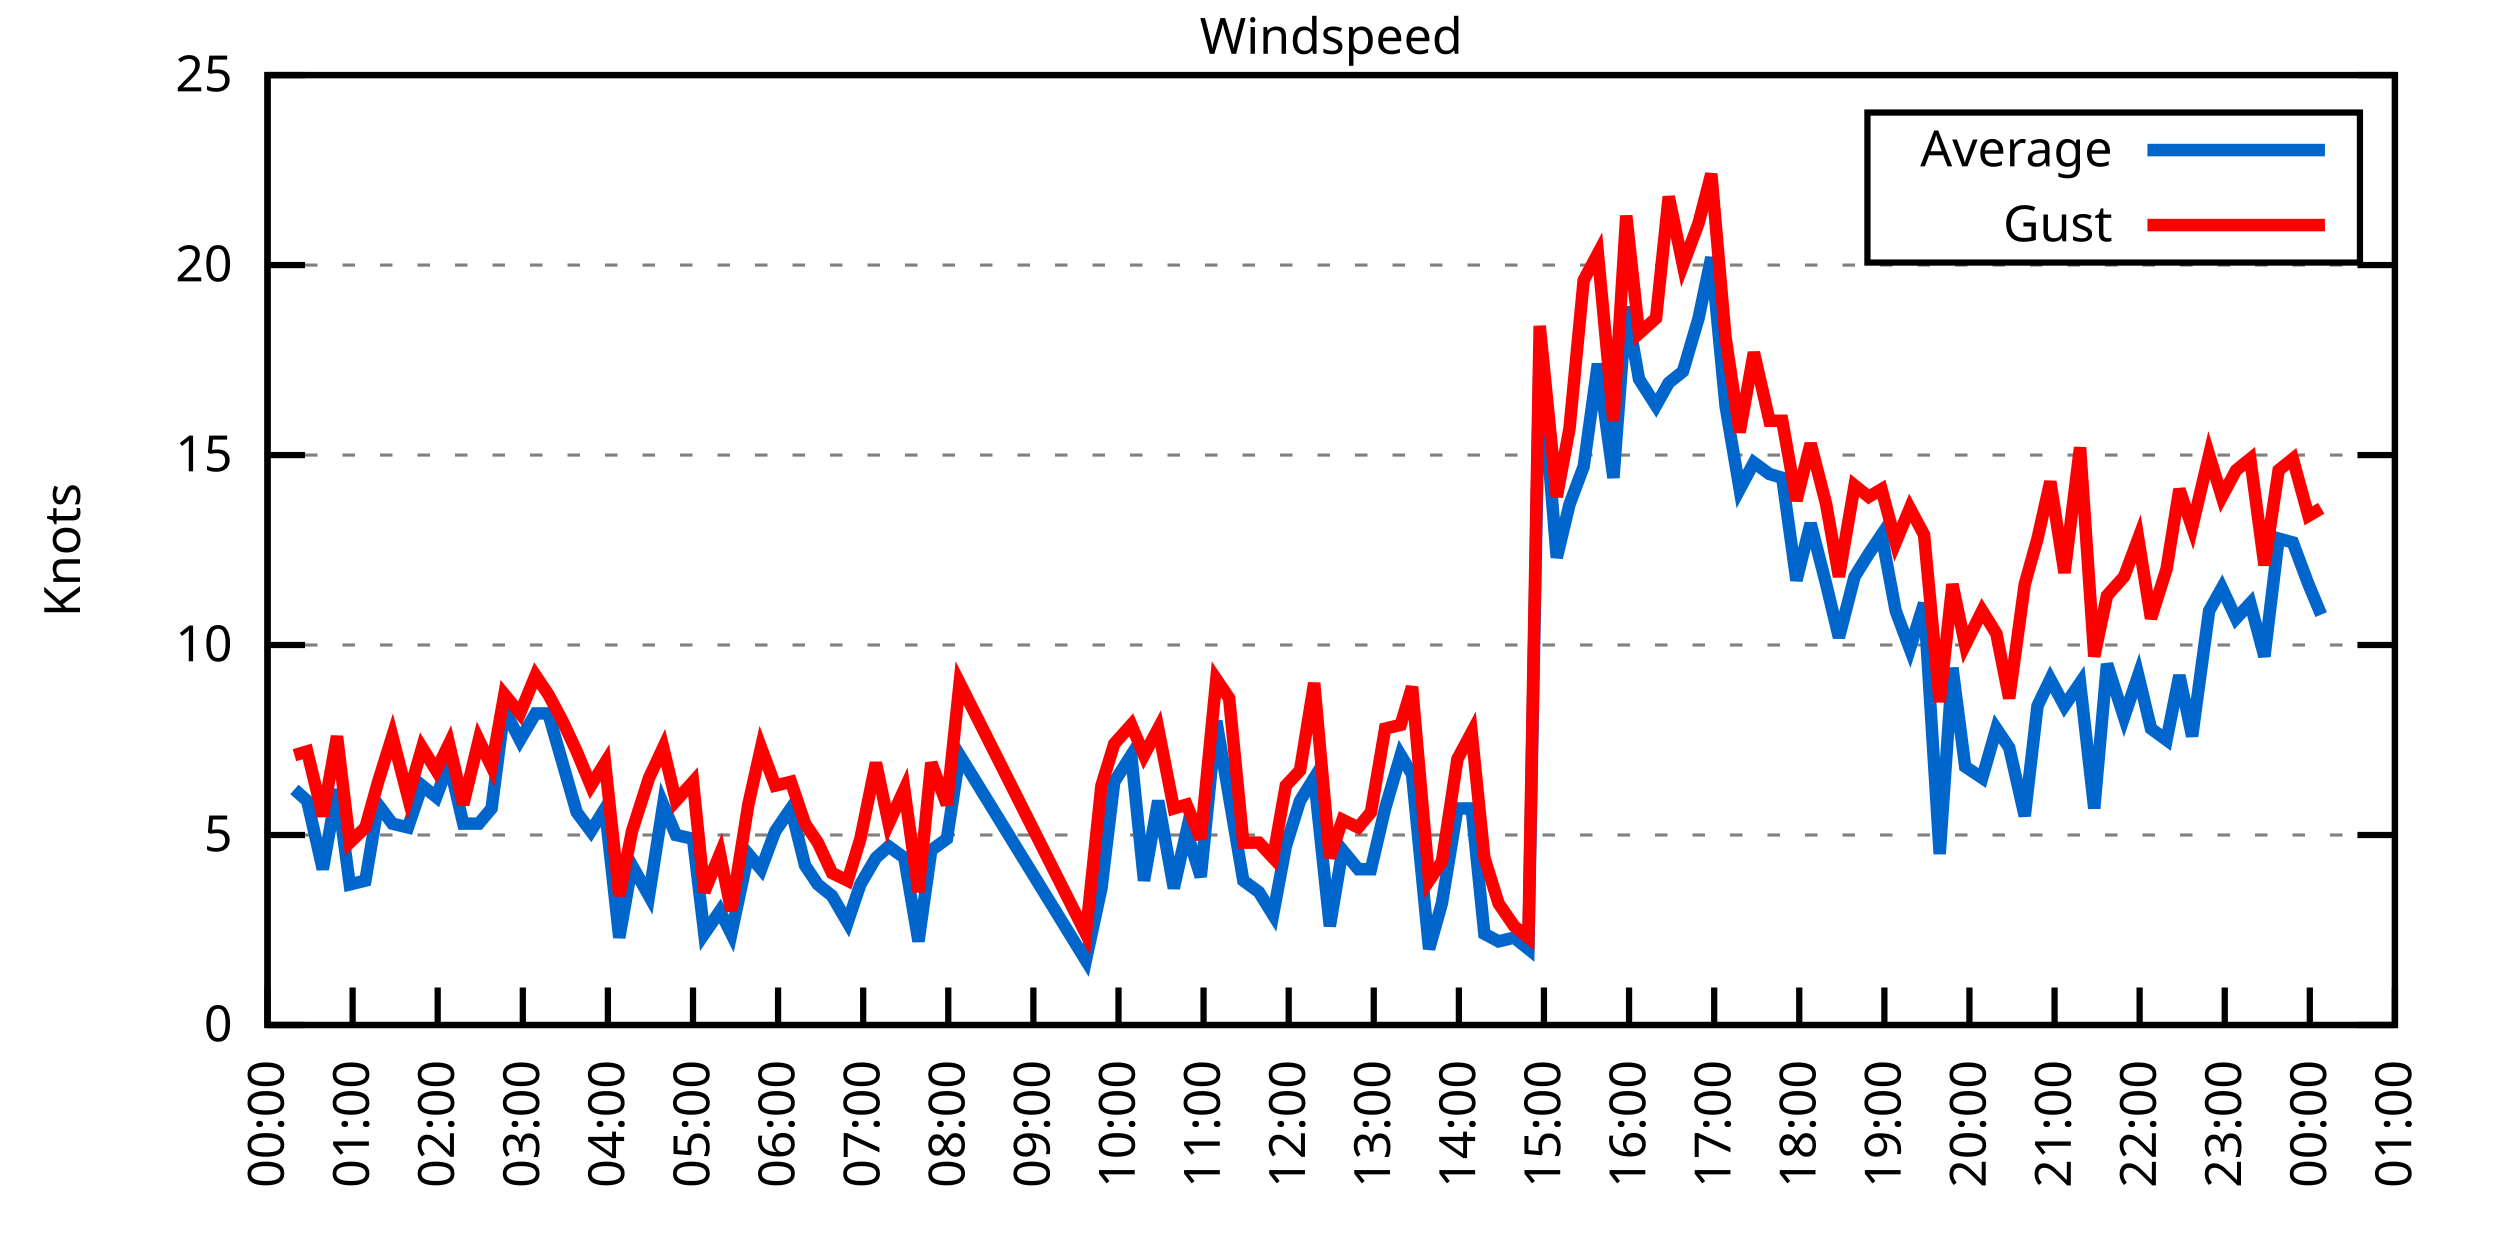
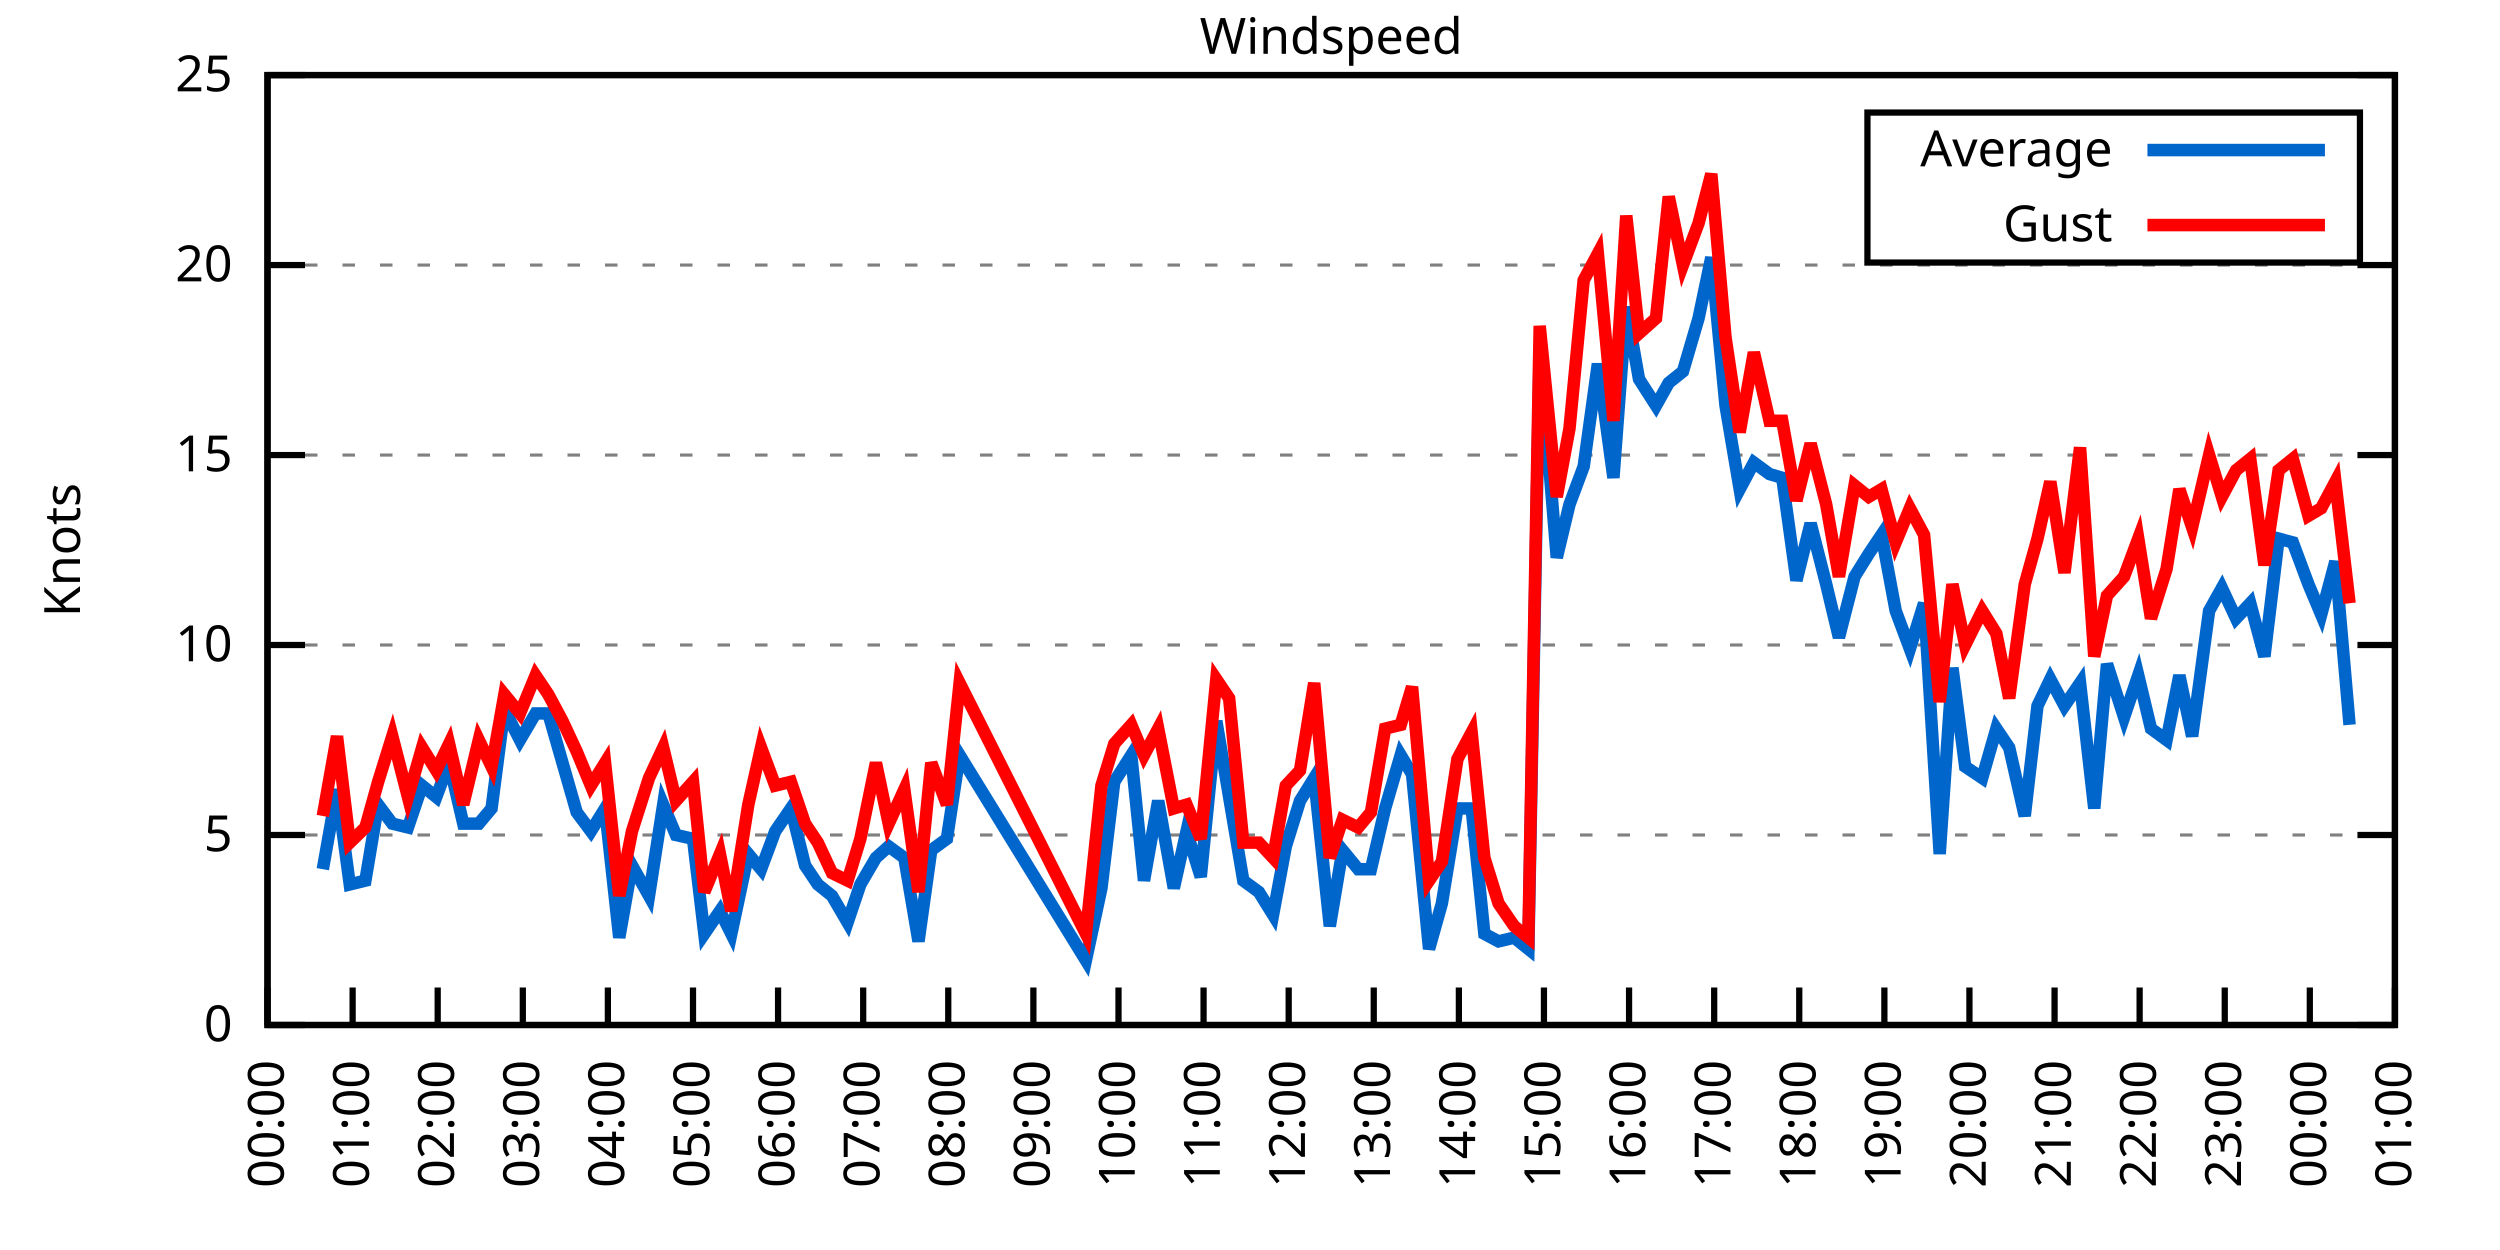
<svg xmlns="http://www.w3.org/2000/svg" xmlns:xlink="http://www.w3.org/1999/xlink" width="400" height="200" viewBox="0 0 400 200">
  <g id="gnuplot_canvas">
    <rect x="0" y="0" width="400" height="200" fill="none" />
    <defs>
      <circle id="gpDot" r="0.5" stroke-width="0.5" stroke="currentColor" />
      <path id="gpPt0" stroke-width="0.333" stroke="currentColor" d="M-1,0 h2 M0,-1 v2" />
      <path id="gpPt1" stroke-width="0.333" stroke="currentColor" d="M-1,-1 L1,1 M1,-1 L-1,1" />
      <path id="gpPt2" stroke-width="0.333" stroke="currentColor" d="M-1,0 L1,0 M0,-1 L0,1 M-1,-1 L1,1 M-1,1 L1,-1" />
      <rect id="gpPt3" stroke-width="0.333" stroke="currentColor" x="-1" y="-1" width="2" height="2" />
      <rect id="gpPt4" stroke-width="0.333" stroke="currentColor" fill="currentColor" x="-1" y="-1" width="2" height="2" />
      <circle id="gpPt5" stroke-width="0.333" stroke="currentColor" cx="0" cy="0" r="1" />
      <use xlink:href="#gpPt5" id="gpPt6" fill="currentColor" stroke="none" />
      <path id="gpPt7" stroke-width="0.333" stroke="currentColor" d="M0,-1.33 L-1.33,0.67 L1.33,0.67 z" />
      <use xlink:href="#gpPt7" id="gpPt8" fill="currentColor" stroke="none" />
      <use xlink:href="#gpPt7" id="gpPt9" stroke="currentColor" transform="rotate(180)" />
      <use xlink:href="#gpPt9" id="gpPt10" fill="currentColor" stroke="none" />
      <use xlink:href="#gpPt3" id="gpPt11" stroke="currentColor" transform="rotate(45)" />
      <use xlink:href="#gpPt11" id="gpPt12" fill="currentColor" stroke="none" />
      <path id="gpPt13" stroke-width="0.333" stroke="currentColor" d="M0,1.330 L1.265,0.411 L0.782,-1.067 L-0.782,-1.076 L-1.265,0.411 z" />
      <use xlink:href="#gpPt13" id="gpPt14" fill="currentColor" stroke="none" />
      <filter id="textbox" filterUnits="objectBoundingBox" x="0" y="0" height="1" width="1">
        <feFlood flood-color="white" flood-opacity="1" result="bgnd" />
        <feComposite in="SourceGraphic" in2="bgnd" operator="atop" />
      </filter>
      <filter id="greybox" filterUnits="objectBoundingBox" x="0" y="0" height="1" width="1">
        <feFlood flood-color="lightgrey" flood-opacity="1" result="grey" />
        <feComposite in="SourceGraphic" in2="grey" operator="atop" />
      </filter>
    </defs>
    <g fill="none" color="white" stroke="currentColor" stroke-width="1.00" stroke-linecap="butt" stroke-linejoin="miter">
</g>
    <g fill="none" color="black" stroke="currentColor" stroke-width="1.00" stroke-linecap="butt" stroke-linejoin="miter">
      <g stroke="none" shape-rendering="crispEdges">
        <polygon fill="rgb(255, 255, 255)" points="42.80,164.00 383.18,164.00 383.18,12.02 42.80,12.02 " />
      </g>
    </g>
    <g fill="none" color="black" stroke="currentColor" stroke-width="1.00" stroke-linecap="butt" stroke-linejoin="miter">
</g>
    <g fill="none" color="black" stroke="black" stroke-width="0.50" stroke-linecap="butt" stroke-linejoin="miter">
</g>
    <g fill="none" color="gray" stroke="currentColor" stroke-width="0.50" stroke-linecap="butt" stroke-linejoin="miter">
      <path stroke="gray" stroke-dasharray="2,4" class="gridline" d="M42.80,164.00 L383.19,164.00  " />
    </g>
    <g fill="none" color="gray" stroke="gray" stroke-width="1.00" stroke-linecap="butt" stroke-linejoin="miter">
</g>
    <g fill="none" color="black" stroke="currentColor" stroke-width="1.00" stroke-linecap="butt" stroke-linejoin="miter">
      <path stroke="black" d="M42.80,164.00 L48.80,164.00 M383.19,164.00 L377.19,164.00  " />
      <g transform="translate(37.20,166.60)" stroke="none" fill="black" font-family="Sans" font-size="8.00" text-anchor="end">
        <text>
          <tspan font-family="Sans"> 0</tspan>
        </text>
      </g>
    </g>
    <g fill="none" color="black" stroke="currentColor" stroke-width="1.00" stroke-linecap="butt" stroke-linejoin="miter">
</g>
    <g fill="none" color="black" stroke="black" stroke-width="0.50" stroke-linecap="butt" stroke-linejoin="miter">
</g>
    <g fill="none" color="gray" stroke="currentColor" stroke-width="0.50" stroke-linecap="butt" stroke-linejoin="miter">
      <path stroke="gray" stroke-dasharray="2,4" class="gridline" d="M42.80,133.60 L383.19,133.60  " />
    </g>
    <g fill="none" color="gray" stroke="gray" stroke-width="1.00" stroke-linecap="butt" stroke-linejoin="miter">
</g>
    <g fill="none" color="black" stroke="currentColor" stroke-width="1.00" stroke-linecap="butt" stroke-linejoin="miter">
      <path stroke="black" d="M42.80,133.60 L48.80,133.60 M383.19,133.60 L377.19,133.60  " />
      <g transform="translate(37.20,136.20)" stroke="none" fill="black" font-family="Sans" font-size="8.00" text-anchor="end">
        <text>
          <tspan font-family="Sans"> 5</tspan>
        </text>
      </g>
    </g>
    <g fill="none" color="black" stroke="currentColor" stroke-width="1.00" stroke-linecap="butt" stroke-linejoin="miter">
</g>
    <g fill="none" color="black" stroke="black" stroke-width="0.50" stroke-linecap="butt" stroke-linejoin="miter">
</g>
    <g fill="none" color="gray" stroke="currentColor" stroke-width="0.50" stroke-linecap="butt" stroke-linejoin="miter">
      <path stroke="gray" stroke-dasharray="2,4" class="gridline" d="M42.80,103.20 L383.19,103.20  " />
    </g>
    <g fill="none" color="gray" stroke="gray" stroke-width="1.00" stroke-linecap="butt" stroke-linejoin="miter">
</g>
    <g fill="none" color="black" stroke="currentColor" stroke-width="1.00" stroke-linecap="butt" stroke-linejoin="miter">
      <path stroke="black" d="M42.80,103.20 L48.80,103.20 M383.19,103.20 L377.19,103.20  " />
      <g transform="translate(37.20,105.80)" stroke="none" fill="black" font-family="Sans" font-size="8.00" text-anchor="end">
        <text>
          <tspan font-family="Sans"> 10</tspan>
        </text>
      </g>
    </g>
    <g fill="none" color="black" stroke="currentColor" stroke-width="1.00" stroke-linecap="butt" stroke-linejoin="miter">
</g>
    <g fill="none" color="black" stroke="black" stroke-width="0.50" stroke-linecap="butt" stroke-linejoin="miter">
</g>
    <g fill="none" color="gray" stroke="currentColor" stroke-width="0.50" stroke-linecap="butt" stroke-linejoin="miter">
      <path stroke="gray" stroke-dasharray="2,4" class="gridline" d="M42.80,72.81 L383.19,72.81  " />
    </g>
    <g fill="none" color="gray" stroke="gray" stroke-width="1.00" stroke-linecap="butt" stroke-linejoin="miter">
</g>
    <g fill="none" color="black" stroke="currentColor" stroke-width="1.00" stroke-linecap="butt" stroke-linejoin="miter">
      <path stroke="black" d="M42.80,72.81 L48.80,72.81 M383.19,72.81 L377.19,72.81  " />
      <g transform="translate(37.20,75.41)" stroke="none" fill="black" font-family="Sans" font-size="8.00" text-anchor="end">
        <text>
          <tspan font-family="Sans"> 15</tspan>
        </text>
      </g>
    </g>
    <g fill="none" color="black" stroke="currentColor" stroke-width="1.00" stroke-linecap="butt" stroke-linejoin="miter">
</g>
    <g fill="none" color="black" stroke="black" stroke-width="0.50" stroke-linecap="butt" stroke-linejoin="miter">
</g>
    <g fill="none" color="gray" stroke="currentColor" stroke-width="0.50" stroke-linecap="butt" stroke-linejoin="miter">
      <path stroke="gray" stroke-dasharray="2,4" class="gridline" d="M42.80,42.41 L383.19,42.41  " />
    </g>
    <g fill="none" color="gray" stroke="gray" stroke-width="1.00" stroke-linecap="butt" stroke-linejoin="miter">
</g>
    <g fill="none" color="black" stroke="currentColor" stroke-width="1.00" stroke-linecap="butt" stroke-linejoin="miter">
      <path stroke="black" d="M42.80,42.41 L48.80,42.41 M383.19,42.41 L377.19,42.41  " />
      <g transform="translate(37.20,45.01)" stroke="none" fill="black" font-family="Sans" font-size="8.00" text-anchor="end">
        <text>
          <tspan font-family="Sans"> 20</tspan>
        </text>
      </g>
    </g>
    <g fill="none" color="black" stroke="currentColor" stroke-width="1.00" stroke-linecap="butt" stroke-linejoin="miter">
</g>
    <g fill="none" color="black" stroke="black" stroke-width="0.50" stroke-linecap="butt" stroke-linejoin="miter">
</g>
    <g fill="none" color="gray" stroke="currentColor" stroke-width="0.50" stroke-linecap="butt" stroke-linejoin="miter">
      <path stroke="gray" stroke-dasharray="2,4" class="gridline" d="M42.80,12.01 L383.19,12.01  " />
    </g>
    <g fill="none" color="gray" stroke="gray" stroke-width="1.00" stroke-linecap="butt" stroke-linejoin="miter">
</g>
    <g fill="none" color="black" stroke="currentColor" stroke-width="1.00" stroke-linecap="butt" stroke-linejoin="miter">
      <path stroke="black" d="M42.80,12.01 L48.80,12.01 M383.19,12.01 L377.19,12.01  " />
      <g transform="translate(37.20,14.61)" stroke="none" fill="black" font-family="Sans" font-size="8.00" text-anchor="end">
        <text>
          <tspan font-family="Sans"> 25</tspan>
        </text>
      </g>
    </g>
    <g fill="none" color="black" stroke="currentColor" stroke-width="1.00" stroke-linecap="butt" stroke-linejoin="miter">
      <path stroke="black" d="M42.80,164.00 L42.80,158.00  " />
      <g transform="translate(45.40,169.60) rotate(270.00)" stroke="none" fill="black" font-family="Sans" font-size="8.00" text-anchor="end">
        <text>
          <tspan font-family="Sans">00:00</tspan>
        </text>
      </g>
    </g>
    <g fill="none" color="black" stroke="currentColor" stroke-width="1.00" stroke-linecap="butt" stroke-linejoin="miter">
      <path stroke="black" d="M56.42,164.00 L56.42,158.00  " />
      <g transform="translate(59.02,169.60) rotate(270.00)" stroke="none" fill="black" font-family="Sans" font-size="8.00" text-anchor="end">
        <text>
          <tspan font-family="Sans">01:00</tspan>
        </text>
      </g>
    </g>
    <g fill="none" color="black" stroke="currentColor" stroke-width="1.00" stroke-linecap="butt" stroke-linejoin="miter">
      <path stroke="black" d="M70.03,164.00 L70.03,158.00  " />
      <g transform="translate(72.63,169.60) rotate(270.00)" stroke="none" fill="black" font-family="Sans" font-size="8.00" text-anchor="end">
        <text>
          <tspan font-family="Sans">02:00</tspan>
        </text>
      </g>
    </g>
    <g fill="none" color="black" stroke="currentColor" stroke-width="1.00" stroke-linecap="butt" stroke-linejoin="miter">
      <path stroke="black" d="M83.65,164.00 L83.65,158.00  " />
      <g transform="translate(86.25,169.60) rotate(270.00)" stroke="none" fill="black" font-family="Sans" font-size="8.00" text-anchor="end">
        <text>
          <tspan font-family="Sans">03:00</tspan>
        </text>
      </g>
    </g>
    <g fill="none" color="black" stroke="currentColor" stroke-width="1.00" stroke-linecap="butt" stroke-linejoin="miter">
      <path stroke="black" d="M97.26,164.00 L97.26,158.00  " />
      <g transform="translate(99.86,169.60) rotate(270.00)" stroke="none" fill="black" font-family="Sans" font-size="8.00" text-anchor="end">
        <text>
          <tspan font-family="Sans">04:00</tspan>
        </text>
      </g>
    </g>
    <g fill="none" color="black" stroke="currentColor" stroke-width="1.00" stroke-linecap="butt" stroke-linejoin="miter">
      <path stroke="black" d="M110.88,164.00 L110.88,158.00  " />
      <g transform="translate(113.48,169.60) rotate(270.00)" stroke="none" fill="black" font-family="Sans" font-size="8.00" text-anchor="end">
        <text>
          <tspan font-family="Sans">05:00</tspan>
        </text>
      </g>
    </g>
    <g fill="none" color="black" stroke="currentColor" stroke-width="1.00" stroke-linecap="butt" stroke-linejoin="miter">
      <path stroke="black" d="M124.49,164.00 L124.49,158.00  " />
      <g transform="translate(127.09,169.60) rotate(270.00)" stroke="none" fill="black" font-family="Sans" font-size="8.00" text-anchor="end">
        <text>
          <tspan font-family="Sans">06:00</tspan>
        </text>
      </g>
    </g>
    <g fill="none" color="black" stroke="currentColor" stroke-width="1.00" stroke-linecap="butt" stroke-linejoin="miter">
      <path stroke="black" d="M138.11,164.00 L138.11,158.00  " />
      <g transform="translate(140.71,169.60) rotate(270.00)" stroke="none" fill="black" font-family="Sans" font-size="8.00" text-anchor="end">
        <text>
          <tspan font-family="Sans">07:00</tspan>
        </text>
      </g>
    </g>
    <g fill="none" color="black" stroke="currentColor" stroke-width="1.00" stroke-linecap="butt" stroke-linejoin="miter">
      <path stroke="black" d="M151.72,164.00 L151.72,158.00  " />
      <g transform="translate(154.32,169.60) rotate(270.00)" stroke="none" fill="black" font-family="Sans" font-size="8.00" text-anchor="end">
        <text>
          <tspan font-family="Sans">08:00</tspan>
        </text>
      </g>
    </g>
    <g fill="none" color="black" stroke="currentColor" stroke-width="1.00" stroke-linecap="butt" stroke-linejoin="miter">
      <path stroke="black" d="M165.34,164.00 L165.34,158.00  " />
      <g transform="translate(167.94,169.60) rotate(270.00)" stroke="none" fill="black" font-family="Sans" font-size="8.00" text-anchor="end">
        <text>
          <tspan font-family="Sans">09:00</tspan>
        </text>
      </g>
    </g>
    <g fill="none" color="black" stroke="currentColor" stroke-width="1.00" stroke-linecap="butt" stroke-linejoin="miter">
      <path stroke="black" d="M178.96,164.00 L178.96,158.00  " />
      <g transform="translate(181.56,169.60) rotate(270.00)" stroke="none" fill="black" font-family="Sans" font-size="8.00" text-anchor="end">
        <text>
          <tspan font-family="Sans">10:00</tspan>
        </text>
      </g>
    </g>
    <g fill="none" color="black" stroke="currentColor" stroke-width="1.00" stroke-linecap="butt" stroke-linejoin="miter">
      <path stroke="black" d="M192.57,164.00 L192.57,158.00  " />
      <g transform="translate(195.17,169.60) rotate(270.00)" stroke="none" fill="black" font-family="Sans" font-size="8.00" text-anchor="end">
        <text>
          <tspan font-family="Sans">11:00</tspan>
        </text>
      </g>
    </g>
    <g fill="none" color="black" stroke="currentColor" stroke-width="1.00" stroke-linecap="butt" stroke-linejoin="miter">
      <path stroke="black" d="M206.19,164.00 L206.19,158.00  " />
      <g transform="translate(208.79,169.60) rotate(270.00)" stroke="none" fill="black" font-family="Sans" font-size="8.00" text-anchor="end">
        <text>
          <tspan font-family="Sans">12:00</tspan>
        </text>
      </g>
    </g>
    <g fill="none" color="black" stroke="currentColor" stroke-width="1.00" stroke-linecap="butt" stroke-linejoin="miter">
      <path stroke="black" d="M219.80,164.00 L219.80,158.00  " />
      <g transform="translate(222.40,169.60) rotate(270.00)" stroke="none" fill="black" font-family="Sans" font-size="8.00" text-anchor="end">
        <text>
          <tspan font-family="Sans">13:00</tspan>
        </text>
      </g>
    </g>
    <g fill="none" color="black" stroke="currentColor" stroke-width="1.00" stroke-linecap="butt" stroke-linejoin="miter">
      <path stroke="black" d="M233.42,164.00 L233.42,158.00  " />
      <g transform="translate(236.02,169.60) rotate(270.00)" stroke="none" fill="black" font-family="Sans" font-size="8.00" text-anchor="end">
        <text>
          <tspan font-family="Sans">14:00</tspan>
        </text>
      </g>
    </g>
    <g fill="none" color="black" stroke="currentColor" stroke-width="1.00" stroke-linecap="butt" stroke-linejoin="miter">
      <path stroke="black" d="M247.03,164.00 L247.03,158.00  " />
      <g transform="translate(249.63,169.60) rotate(270.00)" stroke="none" fill="black" font-family="Sans" font-size="8.00" text-anchor="end">
        <text>
          <tspan font-family="Sans">15:00</tspan>
        </text>
      </g>
    </g>
    <g fill="none" color="black" stroke="currentColor" stroke-width="1.00" stroke-linecap="butt" stroke-linejoin="miter">
      <path stroke="black" d="M260.65,164.00 L260.65,158.00  " />
      <g transform="translate(263.25,169.60) rotate(270.00)" stroke="none" fill="black" font-family="Sans" font-size="8.00" text-anchor="end">
        <text>
          <tspan font-family="Sans">16:00</tspan>
        </text>
      </g>
    </g>
    <g fill="none" color="black" stroke="currentColor" stroke-width="1.00" stroke-linecap="butt" stroke-linejoin="miter">
      <path stroke="black" d="M274.27,164.00 L274.27,158.00  " />
      <g transform="translate(276.87,169.60) rotate(270.00)" stroke="none" fill="black" font-family="Sans" font-size="8.00" text-anchor="end">
        <text>
          <tspan font-family="Sans">17:00</tspan>
        </text>
      </g>
    </g>
    <g fill="none" color="black" stroke="currentColor" stroke-width="1.00" stroke-linecap="butt" stroke-linejoin="miter">
      <path stroke="black" d="M287.88,164.00 L287.88,158.00  " />
      <g transform="translate(290.48,169.60) rotate(270.00)" stroke="none" fill="black" font-family="Sans" font-size="8.00" text-anchor="end">
        <text>
          <tspan font-family="Sans">18:00</tspan>
        </text>
      </g>
    </g>
    <g fill="none" color="black" stroke="currentColor" stroke-width="1.00" stroke-linecap="butt" stroke-linejoin="miter">
      <path stroke="black" d="M301.50,164.00 L301.50,158.00  " />
      <g transform="translate(304.10,169.60) rotate(270.00)" stroke="none" fill="black" font-family="Sans" font-size="8.00" text-anchor="end">
        <text>
          <tspan font-family="Sans">19:00</tspan>
        </text>
      </g>
    </g>
    <g fill="none" color="black" stroke="currentColor" stroke-width="1.00" stroke-linecap="butt" stroke-linejoin="miter">
      <path stroke="black" d="M315.11,164.00 L315.11,158.00  " />
      <g transform="translate(317.71,169.60) rotate(270.00)" stroke="none" fill="black" font-family="Sans" font-size="8.00" text-anchor="end">
        <text>
          <tspan font-family="Sans">20:00</tspan>
        </text>
      </g>
    </g>
    <g fill="none" color="black" stroke="currentColor" stroke-width="1.00" stroke-linecap="butt" stroke-linejoin="miter">
      <path stroke="black" d="M328.73,164.00 L328.73,158.00  " />
      <g transform="translate(331.33,169.60) rotate(270.00)" stroke="none" fill="black" font-family="Sans" font-size="8.00" text-anchor="end">
        <text>
          <tspan font-family="Sans">21:00</tspan>
        </text>
      </g>
    </g>
    <g fill="none" color="black" stroke="currentColor" stroke-width="1.00" stroke-linecap="butt" stroke-linejoin="miter">
      <path stroke="black" d="M342.34,164.00 L342.34,158.00  " />
      <g transform="translate(344.94,169.60) rotate(270.00)" stroke="none" fill="black" font-family="Sans" font-size="8.00" text-anchor="end">
        <text>
          <tspan font-family="Sans">22:00</tspan>
        </text>
      </g>
    </g>
    <g fill="none" color="black" stroke="currentColor" stroke-width="1.00" stroke-linecap="butt" stroke-linejoin="miter">
      <path stroke="black" d="M355.96,164.00 L355.96,158.00  " />
      <g transform="translate(358.56,169.60) rotate(270.00)" stroke="none" fill="black" font-family="Sans" font-size="8.00" text-anchor="end">
        <text>
          <tspan font-family="Sans">23:00</tspan>
        </text>
      </g>
    </g>
    <g fill="none" color="black" stroke="currentColor" stroke-width="1.00" stroke-linecap="butt" stroke-linejoin="miter">
      <path stroke="black" d="M369.57,164.00 L369.57,158.00  " />
      <g transform="translate(372.17,169.60) rotate(270.00)" stroke="none" fill="black" font-family="Sans" font-size="8.00" text-anchor="end">
        <text>
          <tspan font-family="Sans">00:00</tspan>
        </text>
      </g>
    </g>
    <g fill="none" color="black" stroke="currentColor" stroke-width="1.00" stroke-linecap="butt" stroke-linejoin="miter">
      <path stroke="black" d="M383.19,164.00 L383.19,158.00  " />
      <g transform="translate(385.79,169.60) rotate(270.00)" stroke="none" fill="black" font-family="Sans" font-size="8.00" text-anchor="end">
        <text>
          <tspan font-family="Sans">01:00</tspan>
        </text>
      </g>
    </g>
    <g fill="none" color="black" stroke="currentColor" stroke-width="1.00" stroke-linecap="butt" stroke-linejoin="miter">
</g>
    <g fill="none" color="black" stroke="currentColor" stroke-width="1.00" stroke-linecap="butt" stroke-linejoin="miter">
      <path stroke="black" d="M42.80,12.01 L42.80,164.00 L383.19,164.00 L383.19,12.01 L42.80,12.01 Z  " />
    </g>
    <g fill="none" color="black" stroke="currentColor" stroke-width="1.00" stroke-linecap="butt" stroke-linejoin="miter">
</g>
    <g fill="none" color="black" stroke="currentColor" stroke-width="1.00" stroke-linecap="butt" stroke-linejoin="miter">
      <path stroke="black" d="M298.79,42.01 L298.79,18.01 L377.59,18.01 L377.59,42.01 L298.79,42.01 Z  " />
    </g>
    <g id="Windspeed_plot_1">
      <g fill="none" color="white" stroke="black" stroke-width="2.00" stroke-linecap="butt" stroke-linejoin="miter">
</g>
      <g fill="none" color="black" stroke="currentColor" stroke-width="2.00" stroke-linecap="butt" stroke-linejoin="miter">
        <g transform="translate(337.99,26.61)" stroke="none" fill="black" font-family="Sans" font-size="8.00" text-anchor="end">
          <text>
            <tspan font-family="Sans">Average</tspan>
          </text>
        </g>
      </g>
      <g fill="none" color="black" stroke="currentColor" stroke-width="2.00" stroke-linecap="butt" stroke-linejoin="miter">
-         <path stroke="rgb(  0, 102, 204)" d="M343.59,24.01 L371.99,24.01 M47.11,126.31 L49.15,128.13 L51.65,139.07 L53.92,126.31 L55.96,141.51 L58.46,140.90   L60.50,128.74 L62.77,131.78 L65.27,132.39 L67.54,125.70 L69.80,127.52 L71.85,122.05 L74.12,131.78 L76.61,131.78   L78.65,129.35 L80.70,113.54 L83.19,118.40 L85.69,114.15 L87.73,114.15 L90.00,122.05 L92.27,129.95 L94.54,132.99   L96.81,129.35 L99.08,150.02 L101.12,138.47 L103.84,143.33 L106.11,128.74 L108.15,133.60 L110.88,134.21 L112.69,149.41   L115.19,145.76 L117.01,149.41 L119.73,136.64 L121.77,139.07 L124.04,132.99 L126.54,129.35 L128.81,138.47 L130.85,141.51   L133.12,143.33 L135.61,147.59 L137.66,141.51 L140.15,137.25 L142.19,135.43 L144.69,137.25 L146.96,150.62 L149.00,136.03   L151.50,134.21 L153.54,120.83 L173.74,153.66 L176.23,142.11 L178.28,125.09 L181.00,120.83 L183.04,140.90 L185.31,128.13   L187.81,142.11 L189.85,132.99 L192.12,140.29 L194.61,115.36 L196.66,127.52 L198.93,140.90 L201.42,142.72 L203.69,146.37   L205.73,135.43 L208.00,128.13 L210.27,124.48 L212.77,148.19 L214.81,136.03 L217.31,139.07 L219.35,139.07 L221.62,129.35   L224.11,120.83 L225.93,123.87 L228.65,151.84 L230.70,144.55 L233.19,129.35 L235.46,129.35 L237.50,149.41 L239.77,150.62   L242.27,150.02 L244.54,151.84 L246.35,55.78 L249.08,89.22 L251.12,80.71 L253.39,74.63 L255.66,58.21 L258.15,76.45   L260.20,49.10 L262.24,60.65 L264.96,64.90 L267.00,61.25 L269.27,59.43 L271.77,50.92 L273.81,41.19 L276.08,64.90   L278.35,78.28 L280.62,74.02 L283.12,75.85 L285.16,76.45 L287.43,92.87 L289.70,83.75 L292.19,93.48 L294.23,101.99   L296.73,92.26 L299.00,88.61 L301.04,85.57 L303.31,97.73 L305.58,103.81 L307.85,96.52 L310.35,136.64 L312.39,106.85   L314.43,122.66 L317.15,124.48 L319.42,116.58 L321.47,119.62 L323.96,130.56 L326.00,112.93 L328.05,108.68 L330.32,112.93   L332.81,109.28 L335.08,129.35 L337.12,106.24 L339.85,114.76 L342.12,108.07 L344.16,116.58 L346.65,118.40 L348.70,108.07   L350.74,117.80 L353.46,97.73 L355.50,94.08 L357.77,98.95 L360.04,96.52 L362.31,105.03 L364.58,86.18 L366.85,86.79   L369.35,93.48 L371.39,98.34  " />
+         <path stroke="rgb(  0, 102, 204)" d="M343.59,24.01 L371.99,24.01 M51.65,139.07 L53.92,126.31 L55.96,141.51 L58.46,140.90 L60.50,128.74 L62.77,131.78   L65.27,132.39 L67.54,125.70 L69.80,127.52 L71.85,122.05 L74.12,131.78 L76.61,131.78 L78.65,129.35 L80.70,113.54   L83.19,118.40 L85.69,114.15 L87.73,114.15 L90.00,122.05 L92.27,129.95 L94.54,132.99 L96.81,129.35 L99.08,150.02   L101.12,138.47 L103.84,143.33 L106.11,128.74 L108.15,133.60 L110.88,134.21 L112.69,149.41 L115.19,145.76 L117.01,149.41   L119.73,136.64 L121.77,139.07 L124.04,132.99 L126.54,129.35 L128.81,138.47 L130.85,141.51 L133.12,143.33 L135.61,147.59   L137.66,141.51 L140.15,137.25 L142.19,135.43 L144.69,137.25 L146.96,150.62 L149.00,136.03 L151.50,134.21 L153.54,120.83   L173.74,153.66 L176.23,142.11 L178.28,125.09 L181.00,120.83 L183.04,140.90 L185.31,128.13 L187.81,142.11 L189.85,132.99   L192.12,140.29 L194.61,115.36 L196.66,127.52 L198.93,140.90 L201.42,142.72 L203.69,146.37 L205.73,135.43 L208.00,128.13   L210.27,124.48 L212.77,148.19 L214.81,136.03 L217.31,139.07 L219.35,139.07 L221.62,129.35 L224.11,120.83 L225.93,123.87   L228.65,151.84 L230.70,144.55 L233.19,129.35 L235.46,129.35 L237.50,149.41 L239.77,150.62 L242.27,150.02 L244.54,151.84   L246.35,55.78 L249.08,89.22 L251.12,80.71 L253.39,74.63 L255.66,58.21 L258.15,76.45 L260.20,49.10 L262.24,60.65   L264.96,64.90 L267.00,61.25 L269.27,59.43 L271.77,50.92 L273.81,41.19 L276.08,64.90 L278.35,78.28 L280.62,74.02   L283.12,75.85 L285.16,76.45 L287.43,92.87 L289.70,83.75 L292.19,93.48 L294.23,101.99 L296.73,92.26 L299.00,88.61   L301.04,85.57 L303.31,97.73 L305.58,103.81 L307.85,96.52 L310.35,136.64 L312.39,106.85 L314.43,122.66 L317.15,124.48   L319.42,116.58 L321.47,119.62 L323.96,130.56 L326.00,112.93 L328.05,108.68 L330.32,112.93 L332.81,109.28 L335.08,129.35   L337.12,106.24 L339.85,114.76 L342.12,108.07 L344.16,116.58 L346.65,118.40 L348.70,108.07 L350.74,117.80 L353.46,97.73   L355.50,94.08 L357.77,98.95 L360.04,96.52 L362.31,105.03 L364.58,86.18 L366.85,86.79 L369.35,93.48 L371.39,98.34   L373.66,89.83 L375.93,115.97  " />
      </g>
    </g>
    <g id="Windspeed_plot_2">
      <g fill="none" color="black" stroke="currentColor" stroke-width="2.00" stroke-linecap="butt" stroke-linejoin="miter">
        <g transform="translate(337.99,38.61)" stroke="none" fill="black" font-family="Sans" font-size="8.00" text-anchor="end">
          <text>
            <tspan font-family="Sans">Gust</tspan>
          </text>
        </g>
      </g>
      <g fill="none" color="black" stroke="currentColor" stroke-width="2.00" stroke-linecap="butt" stroke-linejoin="miter">
-         <path stroke="rgb(255,   0,   0)" d="M343.59,36.01 L371.99,36.01 M47.11,120.83 L49.15,120.23 L51.65,130.56 L53.92,117.80 L55.96,134.82 L58.46,132.39   L60.50,125.09 L62.77,117.80 L65.27,127.52 L67.54,119.62 L69.80,123.27 L71.85,119.01 L74.12,128.74 L76.61,118.40   L78.65,122.66 L80.70,111.11 L83.19,114.15 L85.69,108.07 L87.73,111.11 L90.00,115.36 L92.27,120.23 L94.54,125.70   L96.81,122.05 L99.08,143.33 L101.12,132.99 L103.84,124.48 L106.11,119.62 L108.15,128.13 L110.88,125.09 L112.69,142.72   L115.19,136.64 L117.01,145.76 L119.73,128.74 L121.77,119.62 L124.04,125.70 L126.54,125.09 L128.81,131.78 L130.85,134.82   L133.12,139.68 L135.61,140.90 L137.66,134.21 L140.15,122.05 L142.19,131.78 L144.69,126.31 L146.96,142.72 L149.00,122.05   L151.50,128.74 L153.54,109.28 L173.74,149.41 L176.23,125.70 L178.28,119.01 L181.00,115.97 L183.04,120.83 L185.31,116.58   L187.81,129.35 L189.85,128.74 L192.12,134.21 L194.61,108.68 L196.66,111.72 L198.93,134.82 L201.42,134.82 L203.69,137.25   L205.73,125.70 L208.00,123.27 L210.27,109.28 L212.77,137.25 L214.81,131.17 L217.31,132.39 L219.35,129.95 L221.62,116.58   L224.11,115.97 L225.93,109.89 L228.65,140.90 L230.70,137.86 L233.19,121.44 L235.46,117.19 L237.50,137.25 L239.77,144.55   L242.27,148.19 L244.54,150.02 L246.35,52.14 L249.08,79.49 L251.12,68.55 L253.39,44.84 L255.66,40.58 L258.15,67.33   L260.20,34.50 L262.24,53.35 L264.96,50.92 L267.00,31.46 L269.27,42.41 L271.77,35.72 L273.81,27.82 L276.08,53.96   L278.35,69.16 L280.62,56.39 L283.12,67.33 L285.16,67.33 L287.43,80.10 L289.70,70.98 L292.19,80.71 L294.23,92.26   L296.73,77.67 L299.00,79.49 L301.04,78.28 L303.31,86.79 L305.58,81.32 L307.85,85.57 L310.35,112.32 L312.39,93.48   L314.43,103.20 L317.15,97.73 L319.42,101.38 L321.47,111.72 L323.96,93.48 L326.00,86.18 L328.05,77.06 L330.32,91.65   L332.81,71.59 L335.08,105.03 L337.12,95.30 L339.85,92.26 L342.12,86.18 L344.16,98.95 L346.65,91.04 L348.70,78.28   L350.74,84.36 L353.46,72.81 L355.50,79.49 L357.77,75.24 L360.04,73.41 L362.31,90.44 L364.58,75.24 L366.85,73.41   L369.35,82.53 L371.39,81.32  " />
+         <path stroke="rgb(255,   0,   0)" d="M343.59,36.01 L371.99,36.01 M51.65,130.56 L53.92,117.80 L55.96,134.82 L58.46,132.39 L60.50,125.09 L62.77,117.80   L65.27,127.52 L67.54,119.62 L69.80,123.27 L71.85,119.01 L74.12,128.74 L76.61,118.40 L78.65,122.66 L80.70,111.11   L83.19,114.15 L85.69,108.07 L87.73,111.11 L90.00,115.36 L92.27,120.23 L94.54,125.70 L96.81,122.05 L99.08,143.33   L101.12,132.99 L103.84,124.48 L106.11,119.62 L108.15,128.13 L110.88,125.09 L112.69,142.72 L115.19,136.64 L117.01,145.76   L119.73,128.74 L121.77,119.62 L124.04,125.70 L126.54,125.09 L128.81,131.78 L130.85,134.82 L133.12,139.68 L135.61,140.90   L137.66,134.21 L140.15,122.05 L142.19,131.78 L144.69,126.31 L146.96,142.72 L149.00,122.05 L151.50,128.74 L153.54,109.28   L173.74,149.41 L176.23,125.70 L178.28,119.01 L181.00,115.97 L183.04,120.83 L185.31,116.58 L187.81,129.35 L189.85,128.74   L192.12,134.21 L194.61,108.68 L196.66,111.72 L198.93,134.82 L201.42,134.82 L203.69,137.25 L205.73,125.70 L208.00,123.27   L210.27,109.28 L212.77,137.25 L214.81,131.17 L217.31,132.39 L219.35,129.95 L221.62,116.58 L224.11,115.97 L225.93,109.89   L228.65,140.90 L230.70,137.86 L233.19,121.44 L235.46,117.19 L237.50,137.25 L239.77,144.55 L242.27,148.19 L244.54,150.02   L246.35,52.14 L249.08,79.49 L251.12,68.55 L253.39,44.84 L255.66,40.58 L258.15,67.33 L260.20,34.50 L262.24,53.35   L264.96,50.92 L267.00,31.46 L269.27,42.41 L271.77,35.72 L273.81,27.82 L276.08,53.96 L278.35,69.16 L280.62,56.39   L283.12,67.33 L285.16,67.33 L287.43,80.10 L289.70,70.98 L292.19,80.71 L294.23,92.26 L296.73,77.67 L299.00,79.49   L301.04,78.28 L303.31,86.79 L305.58,81.32 L307.85,85.57 L310.35,112.32 L312.39,93.48 L314.43,103.20 L317.15,97.73   L319.42,101.38 L321.47,111.72 L323.96,93.48 L326.00,86.18 L328.05,77.06 L330.32,91.65 L332.81,71.59 L335.08,105.03   L337.12,95.30 L339.85,92.26 L342.12,86.18 L344.16,98.95 L346.65,91.04 L348.70,78.28 L350.74,84.36 L353.46,72.81   L355.50,79.49 L357.77,75.24 L360.04,73.41 L362.31,90.44 L364.58,75.24 L366.85,73.41 L369.35,82.53 L371.39,81.32   L373.66,77.06 L375.93,96.52  " />
      </g>
    </g>
    <g fill="none" color="black" stroke="currentColor" stroke-width="2.00" stroke-linecap="butt" stroke-linejoin="miter">
</g>
    <g fill="none" color="black" stroke="black" stroke-width="1.00" stroke-linecap="butt" stroke-linejoin="miter">
</g>
    <g fill="none" color="black" stroke="currentColor" stroke-width="1.00" stroke-linecap="butt" stroke-linejoin="miter">
      <path stroke="black" d="M42.80,12.01 L42.80,164.00 L383.19,164.00 L383.19,12.01 L42.80,12.01 Z  " />
      <g transform="translate(12.80,88.01) rotate(270.00)" stroke="none" fill="black" font-family="Sans" font-size="8.00" text-anchor="middle">
        <text>
          <tspan font-family="Sans">Knots</tspan>
        </text>
      </g>
    </g>
    <g fill="none" color="black" stroke="currentColor" stroke-width="1.00" stroke-linecap="butt" stroke-linejoin="miter">
</g>
    <g fill="none" color="black" stroke="currentColor" stroke-width="1.00" stroke-linecap="butt" stroke-linejoin="miter">
      <g transform="translate(212.99,8.61)" stroke="none" fill="black" font-family="Sans" font-size="8.00" text-anchor="middle">
        <text>
          <tspan font-family="Sans">Windspeed</tspan>
        </text>
      </g>
    </g>
    <g fill="none" color="black" stroke="currentColor" stroke-width="1.00" stroke-linecap="butt" stroke-linejoin="miter">
</g>
  </g>
</svg>
